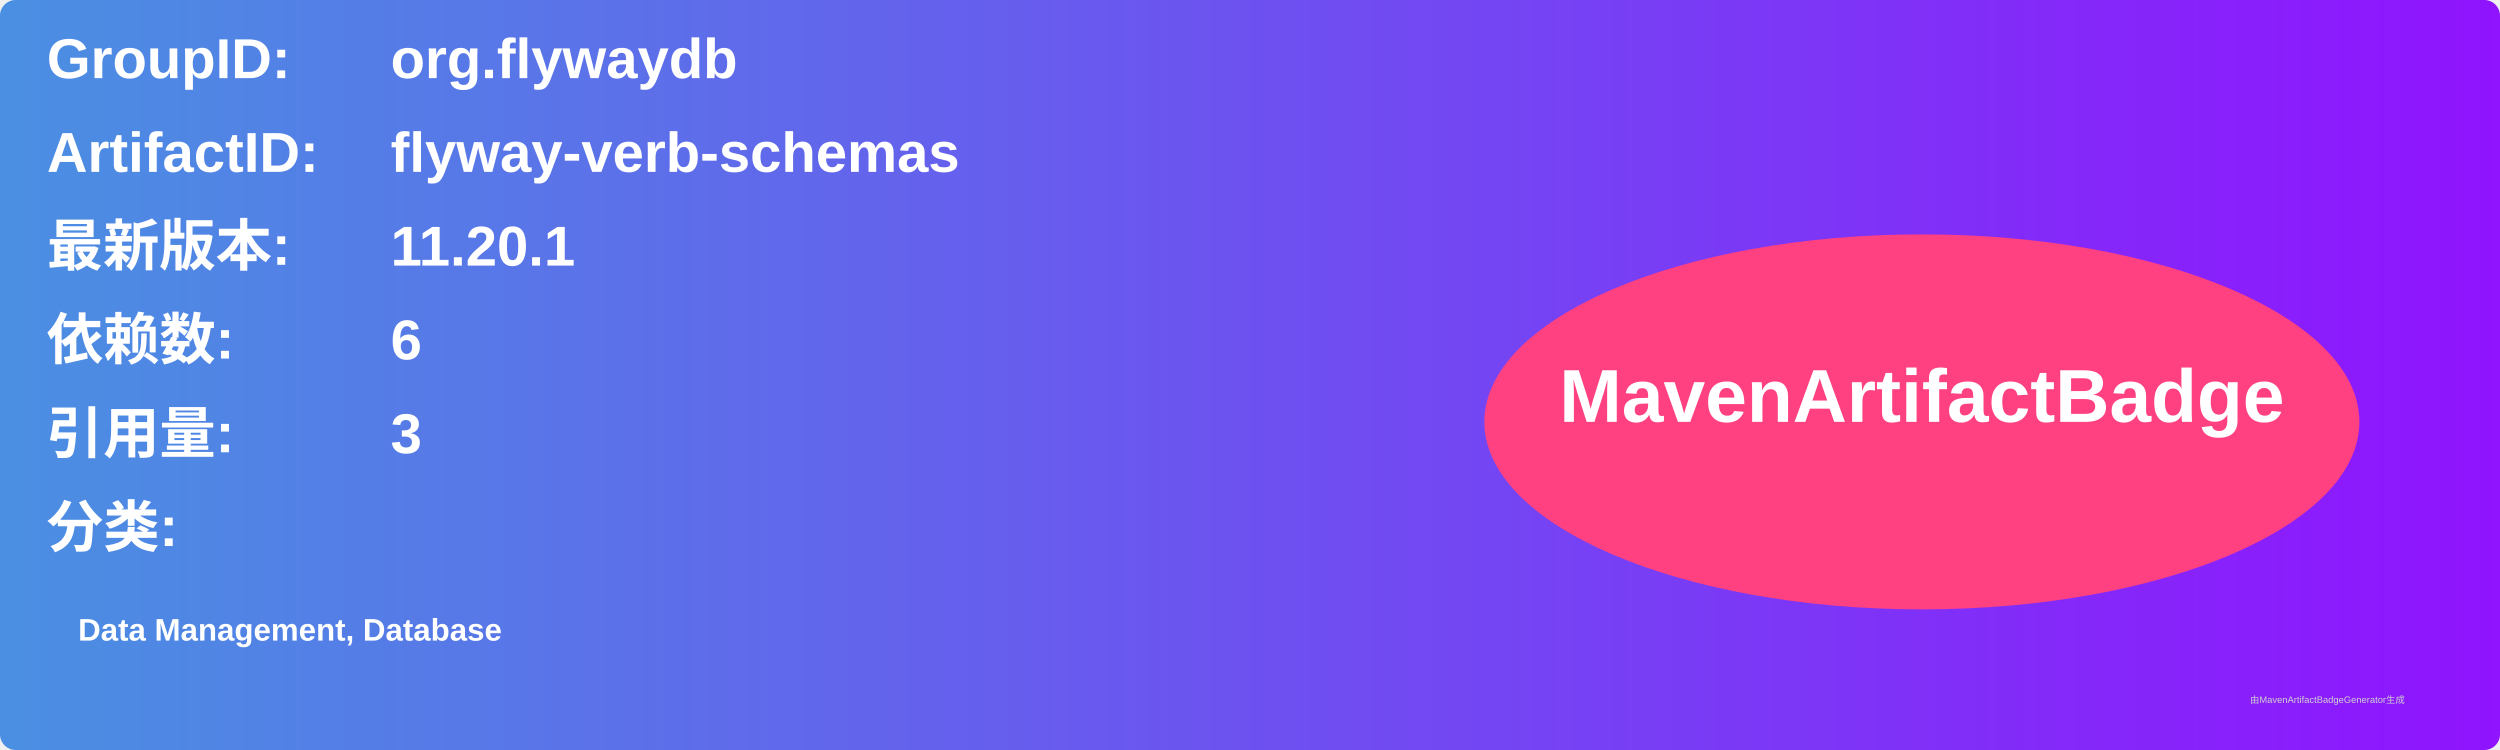
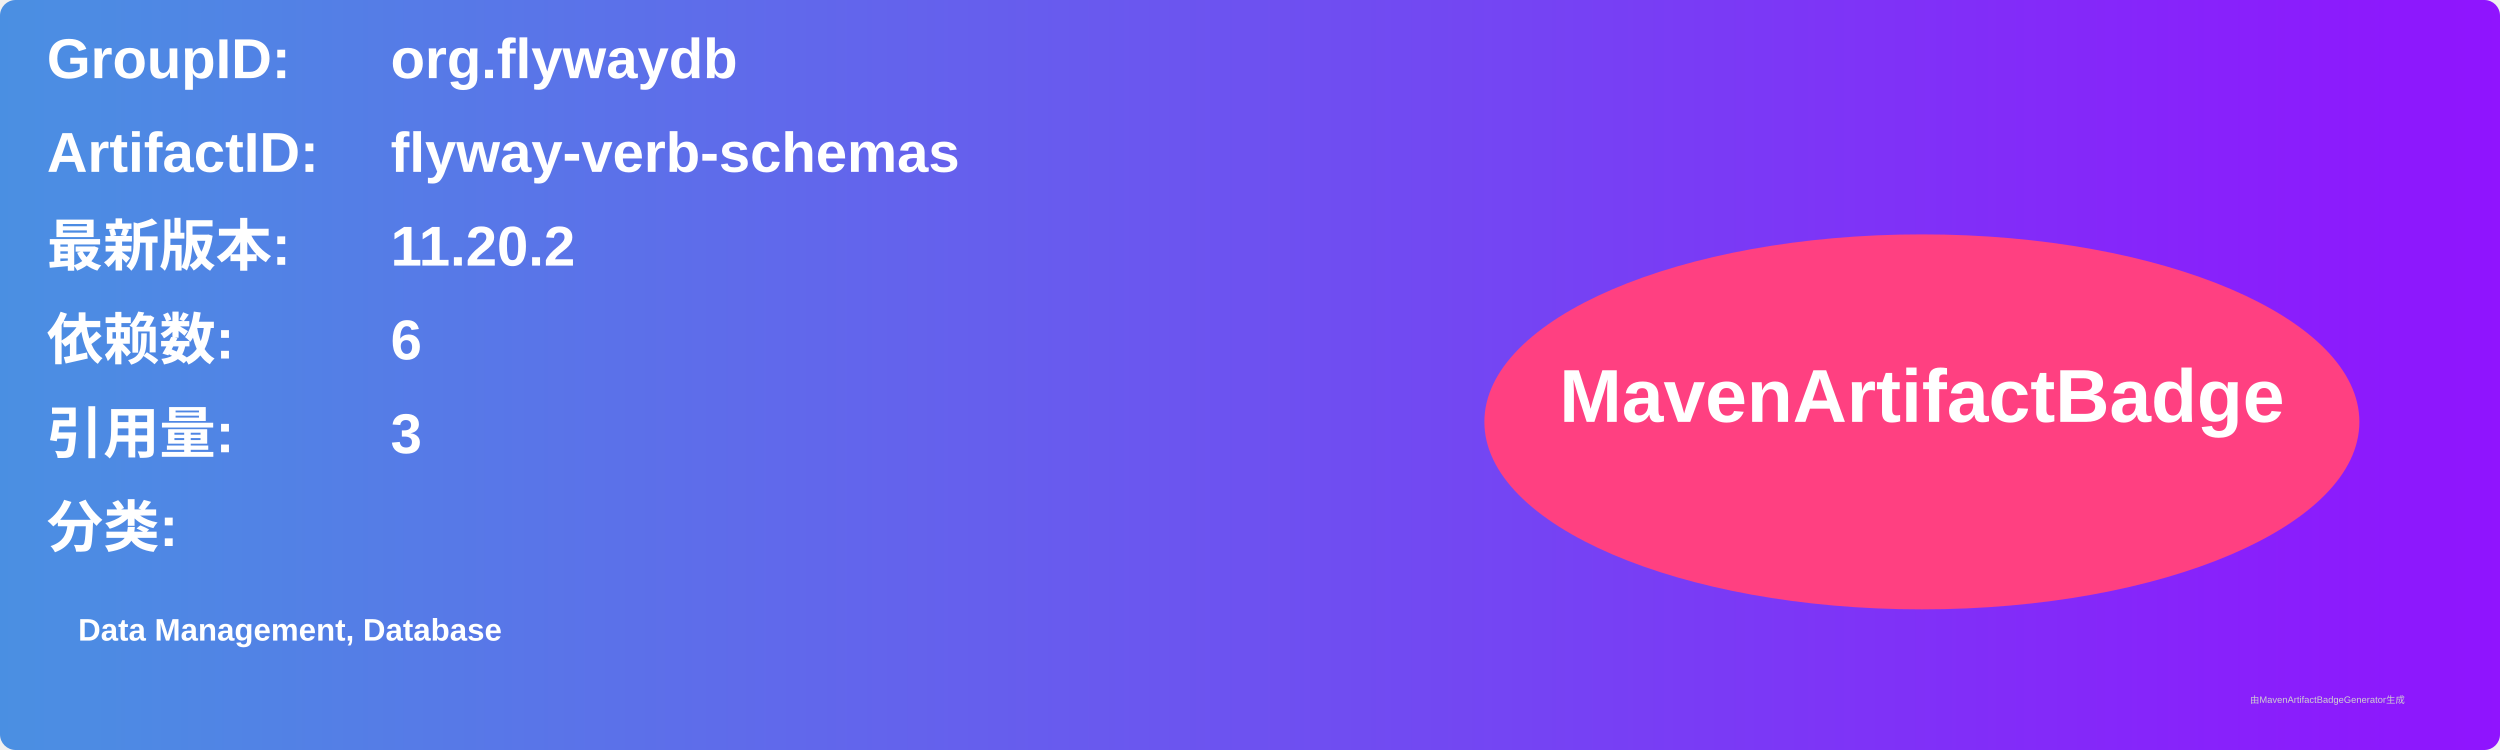
<svg xmlns="http://www.w3.org/2000/svg" width="800" height="240" viewBox="0 0 800 240">
  <linearGradient id="grad" x1="0%" y1="0%" x2="100%" y2="0%">
    <stop offset="0%" stop-color="#4a90e2" />
    <stop offset="100%" stop-color="#9013fe" />
  </linearGradient>
  <rect width="100%" height="100%" rx="5" ry="5" fill="url(#grad)" />
  <g transform="translate(15, 15)">
    <text x="0" y="10" font-family="Arial" font-size="18" fill="white" font-weight="bold" width="260">GroupID:</text>
    <text x="110" y="10" font-family="Arial" font-size="18" fill="white" font-weight="bold" width="460">org.flywaydb</text>
    <text x="0" y="40" font-family="Arial" font-size="18" fill="white" font-weight="bold" width="260">ArtifactID:</text>
    <text x="110" y="40" font-family="Arial" font-size="18" fill="white" font-weight="bold" width="460">flyway-verb-schemas</text>
    <text x="0" y="70" font-family="Arial" font-size="18" fill="white" font-weight="bold">最新版本:</text>
    <text x="110" y="70" font-family="Arial" font-size="18" fill="white" font-weight="bold">
-       <tspan font-weight="bold">11.20.1</tspan>
+       <tspan font-weight="bold">11.20.2</tspan>
    </text>
    <text x="0" y="100" font-family="Arial" font-size="18" fill="white" font-weight="bold">依赖数: </text>
    <text x="110" y="100" font-family="Arial" font-size="18" fill="white">
      <tspan font-weight="bold">6</tspan>
    </text>
    <text x="0" y="130" font-family="Arial" font-size="18" fill="white" font-weight="bold">引用量: </text>
    <text x="110" y="130" font-family="Arial" font-size="18" fill="white">
      <tspan font-weight="bold">3</tspan>
    </text>
    <text x="0" y="160" font-family="Arial" font-size="18" fill="white" font-weight="bold">分类:</text>
    <text x="10" y="190" font-family="Arial" font-size="10" fill="white">
      <tspan font-weight="bold">Data Management, Database</tspan>
    </text>
    <ellipse cx="600" cy="120" rx="140" ry="60" fill="#ff4081" />
    <text x="600" y="120" text-anchor="middle" font-family="Arial" font-size="24" fill="white" font-weight="bold">MavenArtifactBadge</text>
  </g>
  <text x="720" y="225" font-family="Arial" font-size="3" fill="#d0d0d0">由MavenArtifactBadgeGenerator生成</text>
</svg>
